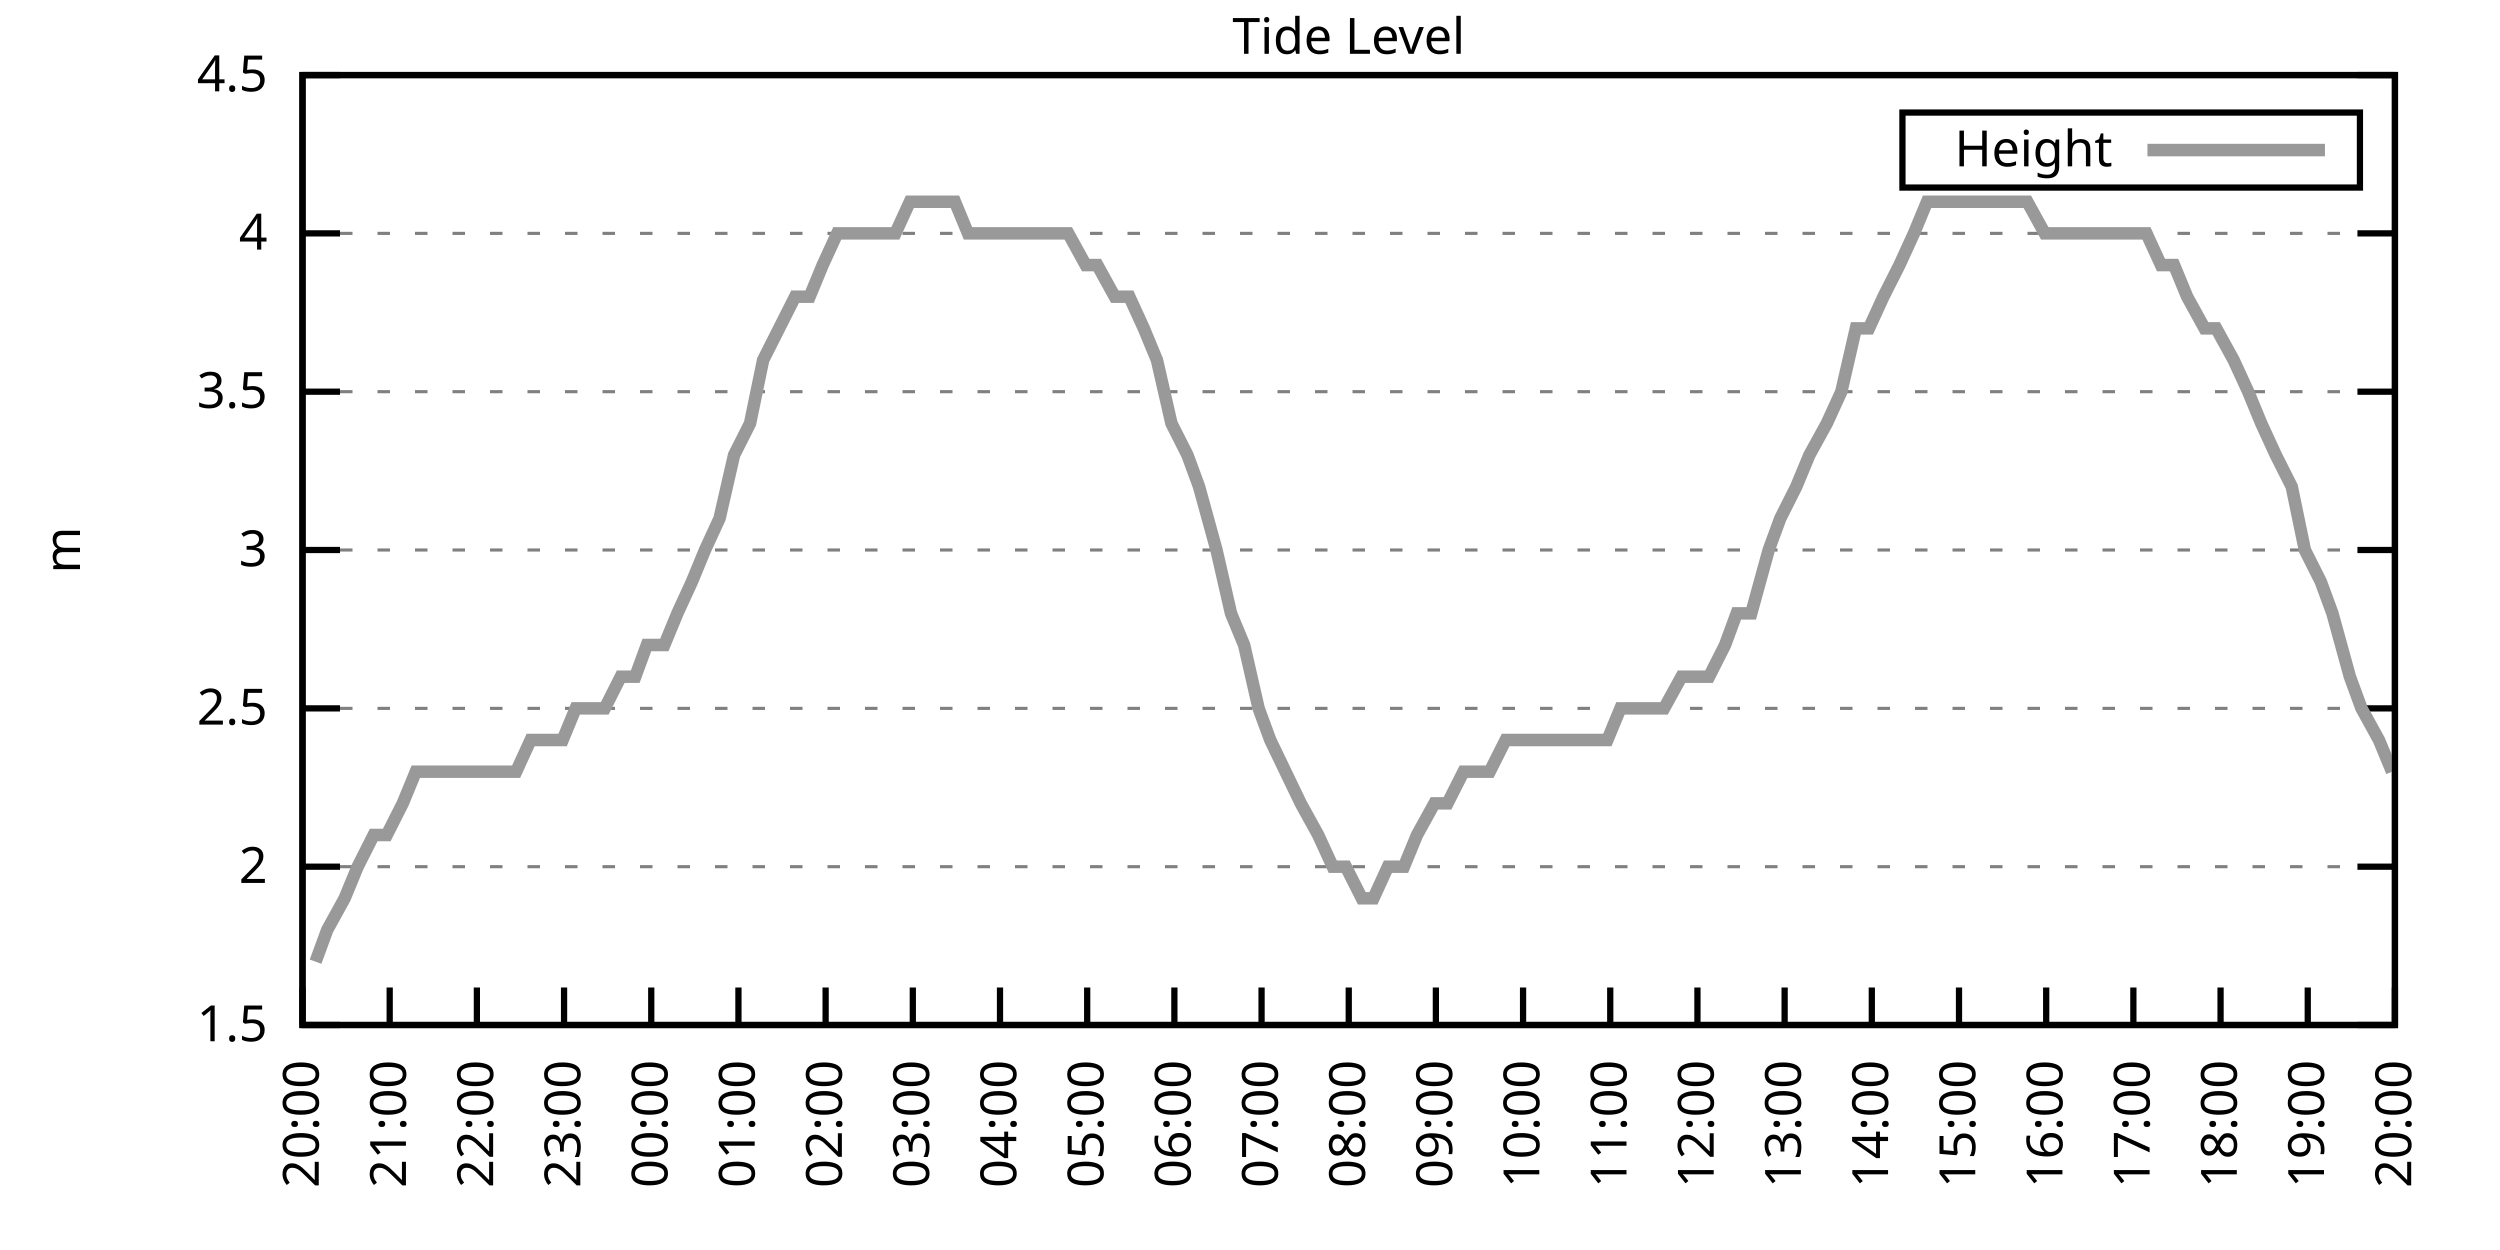
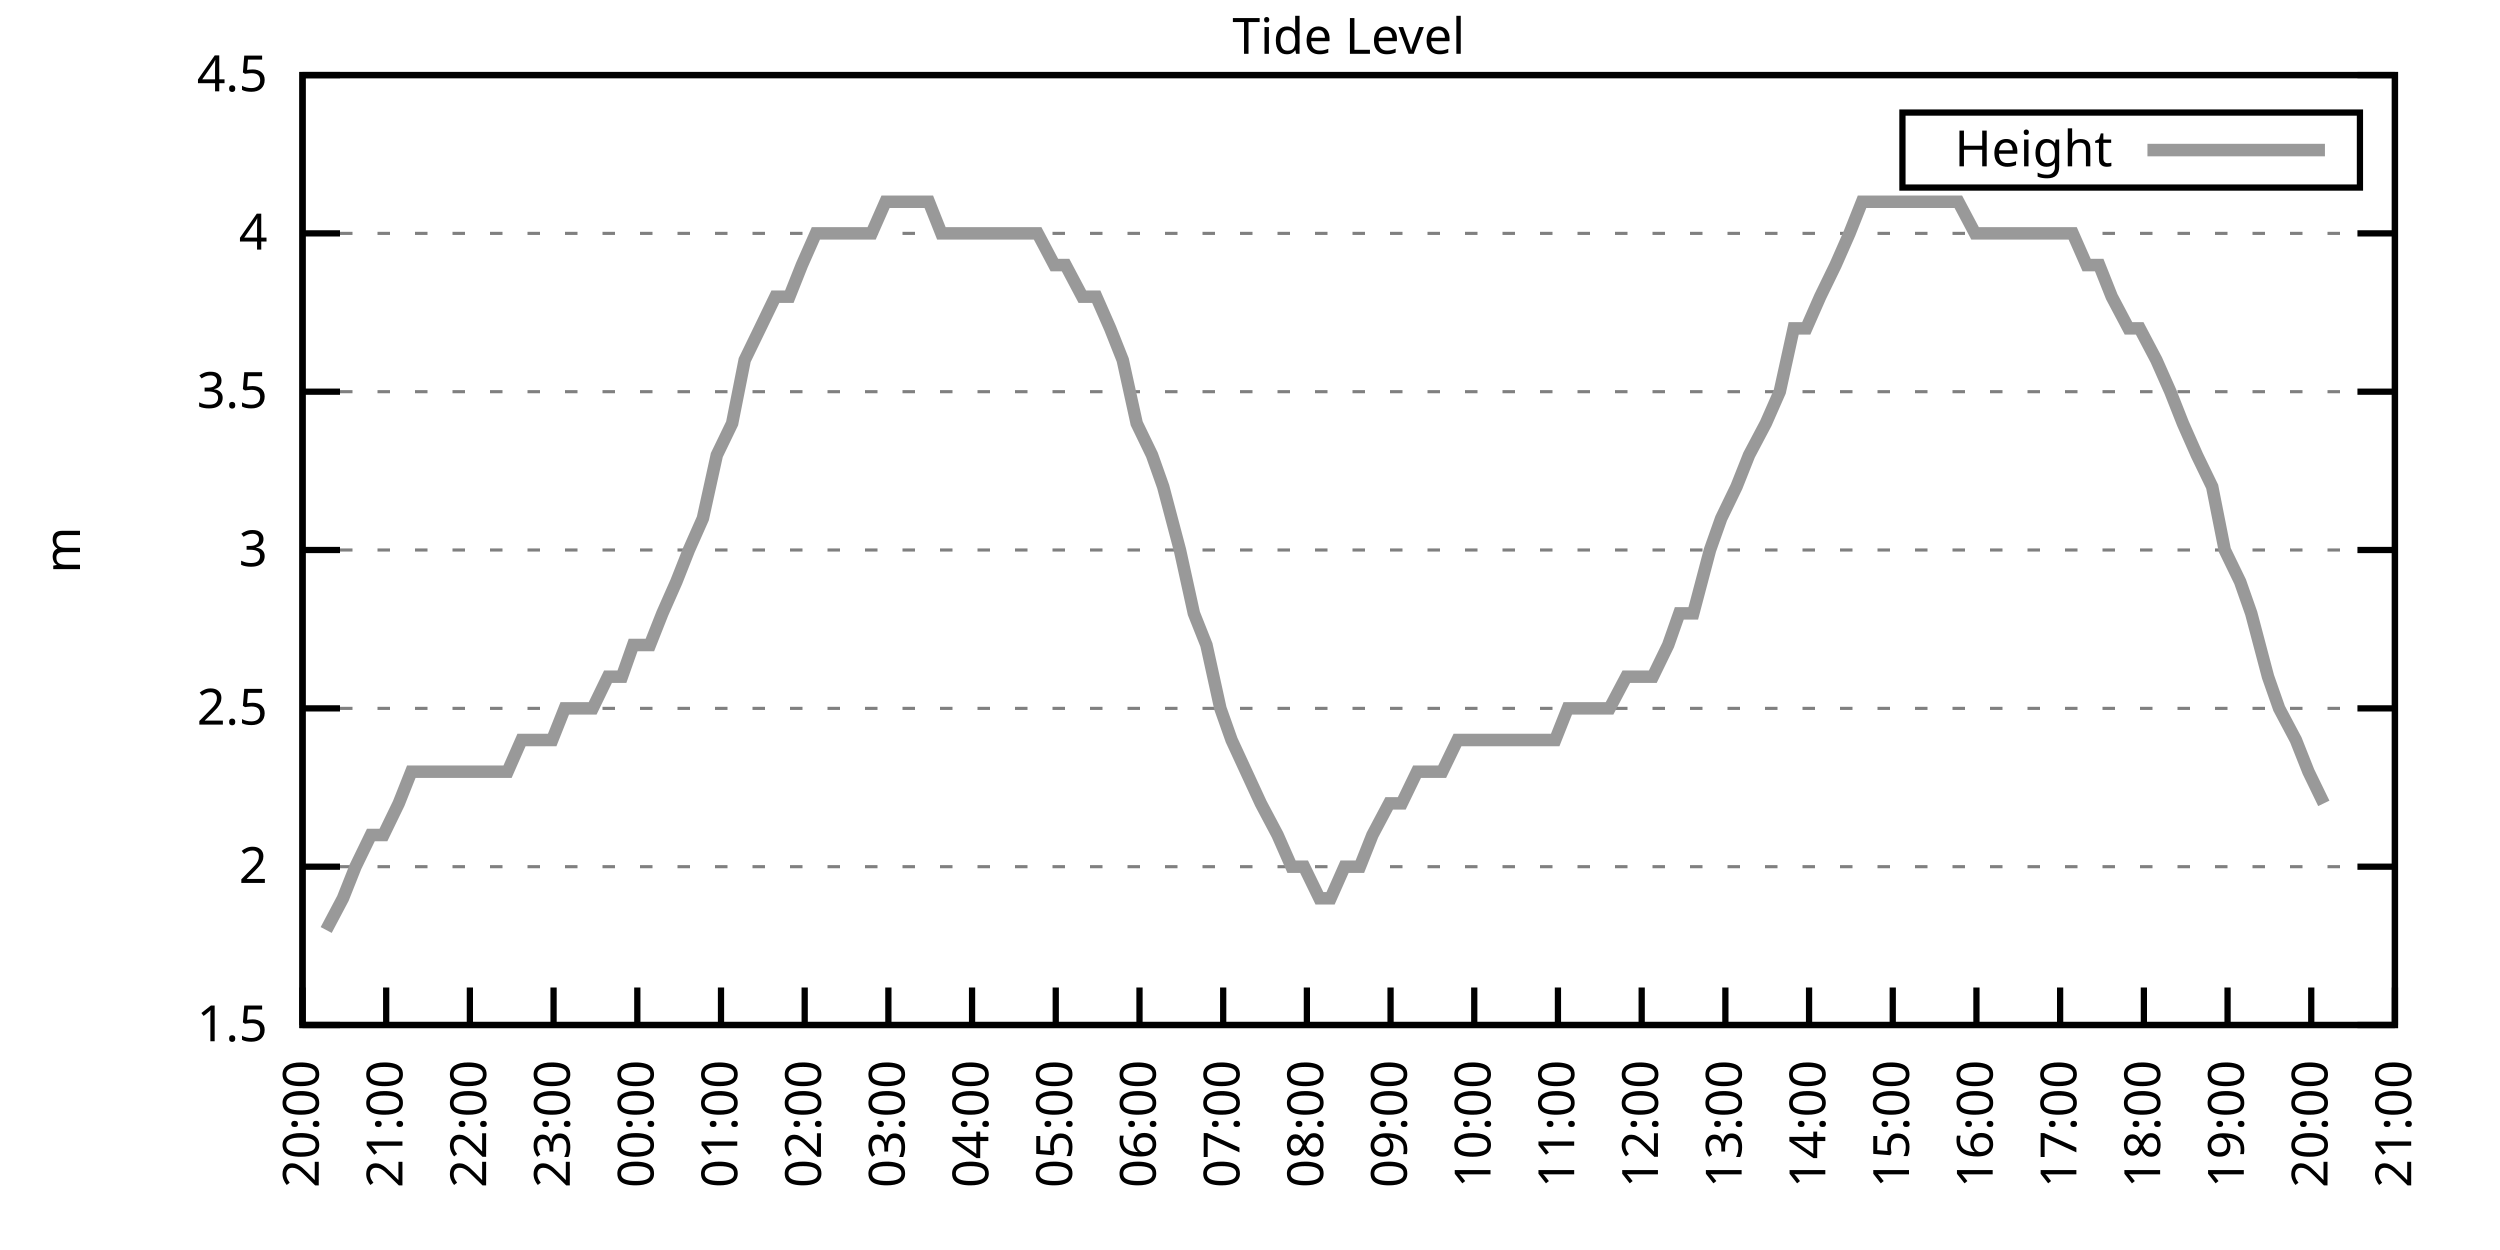
<svg xmlns="http://www.w3.org/2000/svg" xmlns:xlink="http://www.w3.org/1999/xlink" width="400" height="200" viewBox="0 0 400 200">
  <g id="gnuplot_canvas">
    <rect x="0" y="0" width="400" height="200" fill="none" />
    <defs>
      <circle id="gpDot" r="0.5" stroke-width="0.5" stroke="currentColor" />
      <path id="gpPt0" stroke-width="0.333" stroke="currentColor" d="M-1,0 h2 M0,-1 v2" />
      <path id="gpPt1" stroke-width="0.333" stroke="currentColor" d="M-1,-1 L1,1 M1,-1 L-1,1" />
      <path id="gpPt2" stroke-width="0.333" stroke="currentColor" d="M-1,0 L1,0 M0,-1 L0,1 M-1,-1 L1,1 M-1,1 L1,-1" />
      <rect id="gpPt3" stroke-width="0.333" stroke="currentColor" x="-1" y="-1" width="2" height="2" />
      <rect id="gpPt4" stroke-width="0.333" stroke="currentColor" fill="currentColor" x="-1" y="-1" width="2" height="2" />
      <circle id="gpPt5" stroke-width="0.333" stroke="currentColor" cx="0" cy="0" r="1" />
      <use xlink:href="#gpPt5" id="gpPt6" fill="currentColor" stroke="none" />
      <path id="gpPt7" stroke-width="0.333" stroke="currentColor" d="M0,-1.33 L-1.33,0.67 L1.33,0.67 z" />
      <use xlink:href="#gpPt7" id="gpPt8" fill="currentColor" stroke="none" />
      <use xlink:href="#gpPt7" id="gpPt9" stroke="currentColor" transform="rotate(180)" />
      <use xlink:href="#gpPt9" id="gpPt10" fill="currentColor" stroke="none" />
      <use xlink:href="#gpPt3" id="gpPt11" stroke="currentColor" transform="rotate(45)" />
      <use xlink:href="#gpPt11" id="gpPt12" fill="currentColor" stroke="none" />
      <path id="gpPt13" stroke-width="0.333" stroke="currentColor" d="M0,1.330 L1.265,0.411 L0.782,-1.067 L-0.782,-1.076 L-1.265,0.411 z" />
      <use xlink:href="#gpPt13" id="gpPt14" fill="currentColor" stroke="none" />
      <filter id="textbox" filterUnits="objectBoundingBox" x="0" y="0" height="1" width="1">
        <feFlood flood-color="white" flood-opacity="1" result="bgnd" />
        <feComposite in="SourceGraphic" in2="bgnd" operator="atop" />
      </filter>
      <filter id="greybox" filterUnits="objectBoundingBox" x="0" y="0" height="1" width="1">
        <feFlood flood-color="lightgrey" flood-opacity="1" result="grey" />
        <feComposite in="SourceGraphic" in2="grey" operator="atop" />
      </filter>
    </defs>
    <g fill="none" color="white" stroke="currentColor" stroke-width="1.00" stroke-linecap="butt" stroke-linejoin="miter">
</g>
    <g fill="none" color="black" stroke="currentColor" stroke-width="1.00" stroke-linecap="butt" stroke-linejoin="miter">
      <g stroke="none" shape-rendering="crispEdges">
        <polygon fill="rgb(255, 255, 255)" points="48.40,164.00 383.18,164.00 383.18,12.02 48.40,12.02 " />
      </g>
    </g>
    <g fill="none" color="black" stroke="currentColor" stroke-width="1.00" stroke-linecap="butt" stroke-linejoin="miter">
</g>
    <g fill="none" color="black" stroke="black" stroke-width="0.50" stroke-linecap="butt" stroke-linejoin="miter">
</g>
    <g fill="none" color="gray" stroke="currentColor" stroke-width="0.50" stroke-linecap="butt" stroke-linejoin="miter">
      <path stroke="gray" stroke-dasharray="2,4" class="gridline" d="M48.40,164.00 L383.19,164.00  " />
    </g>
    <g fill="none" color="gray" stroke="gray" stroke-width="1.00" stroke-linecap="butt" stroke-linejoin="miter">
</g>
    <g fill="none" color="black" stroke="currentColor" stroke-width="1.00" stroke-linecap="butt" stroke-linejoin="miter">
      <path stroke="black" d="M48.40,164.00 L54.40,164.00 M383.19,164.00 L377.19,164.00  " />
      <g transform="translate(42.80,166.60)" stroke="none" fill="black" font-family="Sans" font-size="8.00" text-anchor="end">
        <text>
          <tspan font-family="Sans"> 1.5</tspan>
        </text>
      </g>
    </g>
    <g fill="none" color="black" stroke="currentColor" stroke-width="1.00" stroke-linecap="butt" stroke-linejoin="miter">
</g>
    <g fill="none" color="black" stroke="black" stroke-width="0.50" stroke-linecap="butt" stroke-linejoin="miter">
</g>
    <g fill="none" color="gray" stroke="currentColor" stroke-width="0.50" stroke-linecap="butt" stroke-linejoin="miter">
      <path stroke="gray" stroke-dasharray="2,4" class="gridline" d="M48.40,138.67 L383.19,138.67  " />
    </g>
    <g fill="none" color="gray" stroke="gray" stroke-width="1.00" stroke-linecap="butt" stroke-linejoin="miter">
</g>
    <g fill="none" color="black" stroke="currentColor" stroke-width="1.00" stroke-linecap="butt" stroke-linejoin="miter">
      <path stroke="black" d="M48.40,138.67 L54.40,138.67 M383.19,138.67 L377.19,138.67  " />
      <g transform="translate(42.80,141.27)" stroke="none" fill="black" font-family="Sans" font-size="8.00" text-anchor="end">
        <text>
          <tspan font-family="Sans"> 2</tspan>
        </text>
      </g>
    </g>
    <g fill="none" color="black" stroke="currentColor" stroke-width="1.00" stroke-linecap="butt" stroke-linejoin="miter">
</g>
    <g fill="none" color="black" stroke="black" stroke-width="0.50" stroke-linecap="butt" stroke-linejoin="miter">
</g>
    <g fill="none" color="gray" stroke="currentColor" stroke-width="0.50" stroke-linecap="butt" stroke-linejoin="miter">
      <path stroke="gray" stroke-dasharray="2,4" class="gridline" d="M48.40,113.34 L383.19,113.34  " />
    </g>
    <g fill="none" color="gray" stroke="gray" stroke-width="1.00" stroke-linecap="butt" stroke-linejoin="miter">
</g>
    <g fill="none" color="black" stroke="currentColor" stroke-width="1.00" stroke-linecap="butt" stroke-linejoin="miter">
      <path stroke="black" d="M48.40,113.34 L54.40,113.34 M383.19,113.34 L377.19,113.34  " />
      <g transform="translate(42.80,115.94)" stroke="none" fill="black" font-family="Sans" font-size="8.00" text-anchor="end">
        <text>
          <tspan font-family="Sans"> 2.5</tspan>
        </text>
      </g>
    </g>
    <g fill="none" color="black" stroke="currentColor" stroke-width="1.00" stroke-linecap="butt" stroke-linejoin="miter">
</g>
    <g fill="none" color="black" stroke="black" stroke-width="0.50" stroke-linecap="butt" stroke-linejoin="miter">
</g>
    <g fill="none" color="gray" stroke="currentColor" stroke-width="0.50" stroke-linecap="butt" stroke-linejoin="miter">
      <path stroke="gray" stroke-dasharray="2,4" class="gridline" d="M48.40,88.00 L383.19,88.00  " />
    </g>
    <g fill="none" color="gray" stroke="gray" stroke-width="1.00" stroke-linecap="butt" stroke-linejoin="miter">
</g>
    <g fill="none" color="black" stroke="currentColor" stroke-width="1.00" stroke-linecap="butt" stroke-linejoin="miter">
      <path stroke="black" d="M48.40,88.00 L54.40,88.00 M383.19,88.00 L377.19,88.00  " />
      <g transform="translate(42.80,90.60)" stroke="none" fill="black" font-family="Sans" font-size="8.00" text-anchor="end">
        <text>
          <tspan font-family="Sans"> 3</tspan>
        </text>
      </g>
    </g>
    <g fill="none" color="black" stroke="currentColor" stroke-width="1.00" stroke-linecap="butt" stroke-linejoin="miter">
</g>
    <g fill="none" color="black" stroke="black" stroke-width="0.50" stroke-linecap="butt" stroke-linejoin="miter">
</g>
    <g fill="none" color="gray" stroke="currentColor" stroke-width="0.50" stroke-linecap="butt" stroke-linejoin="miter">
      <path stroke="gray" stroke-dasharray="2,4" class="gridline" d="M48.40,62.67 L383.19,62.67  " />
    </g>
    <g fill="none" color="gray" stroke="gray" stroke-width="1.00" stroke-linecap="butt" stroke-linejoin="miter">
</g>
    <g fill="none" color="black" stroke="currentColor" stroke-width="1.00" stroke-linecap="butt" stroke-linejoin="miter">
      <path stroke="black" d="M48.40,62.67 L54.40,62.67 M383.19,62.67 L377.19,62.67  " />
      <g transform="translate(42.80,65.27)" stroke="none" fill="black" font-family="Sans" font-size="8.00" text-anchor="end">
        <text>
          <tspan font-family="Sans"> 3.5</tspan>
        </text>
      </g>
    </g>
    <g fill="none" color="black" stroke="currentColor" stroke-width="1.00" stroke-linecap="butt" stroke-linejoin="miter">
</g>
    <g fill="none" color="black" stroke="black" stroke-width="0.50" stroke-linecap="butt" stroke-linejoin="miter">
</g>
    <g fill="none" color="gray" stroke="currentColor" stroke-width="0.50" stroke-linecap="butt" stroke-linejoin="miter">
      <path stroke="gray" stroke-dasharray="2,4" class="gridline" d="M48.40,37.34 L383.19,37.34  " />
    </g>
    <g fill="none" color="gray" stroke="gray" stroke-width="1.00" stroke-linecap="butt" stroke-linejoin="miter">
</g>
    <g fill="none" color="black" stroke="currentColor" stroke-width="1.00" stroke-linecap="butt" stroke-linejoin="miter">
      <path stroke="black" d="M48.40,37.34 L54.40,37.34 M383.19,37.34 L377.19,37.34  " />
      <g transform="translate(42.80,39.94)" stroke="none" fill="black" font-family="Sans" font-size="8.00" text-anchor="end">
        <text>
          <tspan font-family="Sans"> 4</tspan>
        </text>
      </g>
    </g>
    <g fill="none" color="black" stroke="currentColor" stroke-width="1.00" stroke-linecap="butt" stroke-linejoin="miter">
</g>
    <g fill="none" color="black" stroke="black" stroke-width="0.50" stroke-linecap="butt" stroke-linejoin="miter">
</g>
    <g fill="none" color="gray" stroke="currentColor" stroke-width="0.50" stroke-linecap="butt" stroke-linejoin="miter">
      <path stroke="gray" stroke-dasharray="2,4" class="gridline" d="M48.40,12.01 L383.19,12.01  " />
    </g>
    <g fill="none" color="gray" stroke="gray" stroke-width="1.00" stroke-linecap="butt" stroke-linejoin="miter">
</g>
    <g fill="none" color="black" stroke="currentColor" stroke-width="1.00" stroke-linecap="butt" stroke-linejoin="miter">
      <path stroke="black" d="M48.40,12.01 L54.40,12.01 M383.19,12.01 L377.19,12.01  " />
      <g transform="translate(42.80,14.61)" stroke="none" fill="black" font-family="Sans" font-size="8.00" text-anchor="end">
        <text>
          <tspan font-family="Sans"> 4.5</tspan>
        </text>
      </g>
    </g>
    <g fill="none" color="black" stroke="currentColor" stroke-width="1.00" stroke-linecap="butt" stroke-linejoin="miter">
      <path stroke="black" d="M48.40,164.00 L48.40,158.00  " />
      <g transform="translate(51.00,169.60) rotate(270.00)" stroke="none" fill="black" font-family="Sans" font-size="8.00" text-anchor="end">
        <text>
          <tspan font-family="Sans">20:00</tspan>
        </text>
      </g>
    </g>
    <g fill="none" color="black" stroke="currentColor" stroke-width="1.00" stroke-linecap="butt" stroke-linejoin="miter">
-       <path stroke="black" d="M62.35,164.00 L62.35,158.00  " />
-       <g transform="translate(64.95,169.60) rotate(270.00)" stroke="none" fill="black" font-family="Sans" font-size="8.00" text-anchor="end">
+       <path stroke="black" d="M61.79,164.00 L61.79,158.00  " />
+       <g transform="translate(64.39,169.60) rotate(270.00)" stroke="none" fill="black" font-family="Sans" font-size="8.00" text-anchor="end">
        <text>
          <tspan font-family="Sans">21:00</tspan>
        </text>
      </g>
    </g>
    <g fill="none" color="black" stroke="currentColor" stroke-width="1.00" stroke-linecap="butt" stroke-linejoin="miter">
-       <path stroke="black" d="M76.30,164.00 L76.30,158.00  " />
-       <g transform="translate(78.90,169.60) rotate(270.00)" stroke="none" fill="black" font-family="Sans" font-size="8.00" text-anchor="end">
+       <path stroke="black" d="M75.18,164.00 L75.18,158.00  " />
+       <g transform="translate(77.78,169.60) rotate(270.00)" stroke="none" fill="black" font-family="Sans" font-size="8.00" text-anchor="end">
        <text>
          <tspan font-family="Sans">22:00</tspan>
        </text>
      </g>
    </g>
    <g fill="none" color="black" stroke="currentColor" stroke-width="1.00" stroke-linecap="butt" stroke-linejoin="miter">
-       <path stroke="black" d="M90.25,164.00 L90.25,158.00  " />
-       <g transform="translate(92.85,169.60) rotate(270.00)" stroke="none" fill="black" font-family="Sans" font-size="8.00" text-anchor="end">
+       <path stroke="black" d="M88.57,164.00 L88.57,158.00  " />
+       <g transform="translate(91.17,169.60) rotate(270.00)" stroke="none" fill="black" font-family="Sans" font-size="8.00" text-anchor="end">
        <text>
          <tspan font-family="Sans">23:00</tspan>
        </text>
      </g>
    </g>
    <g fill="none" color="black" stroke="currentColor" stroke-width="1.00" stroke-linecap="butt" stroke-linejoin="miter">
-       <path stroke="black" d="M104.20,164.00 L104.20,158.00  " />
-       <g transform="translate(106.80,169.60) rotate(270.00)" stroke="none" fill="black" font-family="Sans" font-size="8.00" text-anchor="end">
+       <path stroke="black" d="M101.97,164.00 L101.97,158.00  " />
+       <g transform="translate(104.57,169.60) rotate(270.00)" stroke="none" fill="black" font-family="Sans" font-size="8.00" text-anchor="end">
        <text>
          <tspan font-family="Sans">00:00</tspan>
        </text>
      </g>
    </g>
    <g fill="none" color="black" stroke="currentColor" stroke-width="1.00" stroke-linecap="butt" stroke-linejoin="miter">
-       <path stroke="black" d="M118.15,164.00 L118.15,158.00  " />
-       <g transform="translate(120.75,169.60) rotate(270.00)" stroke="none" fill="black" font-family="Sans" font-size="8.00" text-anchor="end">
+       <path stroke="black" d="M115.36,164.00 L115.36,158.00  " />
+       <g transform="translate(117.96,169.60) rotate(270.00)" stroke="none" fill="black" font-family="Sans" font-size="8.00" text-anchor="end">
        <text>
          <tspan font-family="Sans">01:00</tspan>
        </text>
      </g>
    </g>
    <g fill="none" color="black" stroke="currentColor" stroke-width="1.00" stroke-linecap="butt" stroke-linejoin="miter">
-       <path stroke="black" d="M132.10,164.00 L132.10,158.00  " />
-       <g transform="translate(134.70,169.60) rotate(270.00)" stroke="none" fill="black" font-family="Sans" font-size="8.00" text-anchor="end">
+       <path stroke="black" d="M128.75,164.00 L128.75,158.00  " />
+       <g transform="translate(131.35,169.60) rotate(270.00)" stroke="none" fill="black" font-family="Sans" font-size="8.00" text-anchor="end">
        <text>
          <tspan font-family="Sans">02:00</tspan>
        </text>
      </g>
    </g>
    <g fill="none" color="black" stroke="currentColor" stroke-width="1.00" stroke-linecap="butt" stroke-linejoin="miter">
-       <path stroke="black" d="M146.05,164.00 L146.05,158.00  " />
-       <g transform="translate(148.65,169.60) rotate(270.00)" stroke="none" fill="black" font-family="Sans" font-size="8.00" text-anchor="end">
+       <path stroke="black" d="M142.14,164.00 L142.14,158.00  " />
+       <g transform="translate(144.74,169.60) rotate(270.00)" stroke="none" fill="black" font-family="Sans" font-size="8.00" text-anchor="end">
        <text>
          <tspan font-family="Sans">03:00</tspan>
        </text>
      </g>
    </g>
    <g fill="none" color="black" stroke="currentColor" stroke-width="1.00" stroke-linecap="butt" stroke-linejoin="miter">
-       <path stroke="black" d="M160.00,164.00 L160.00,158.00  " />
-       <g transform="translate(162.60,169.60) rotate(270.00)" stroke="none" fill="black" font-family="Sans" font-size="8.00" text-anchor="end">
+       <path stroke="black" d="M155.53,164.00 L155.53,158.00  " />
+       <g transform="translate(158.13,169.60) rotate(270.00)" stroke="none" fill="black" font-family="Sans" font-size="8.00" text-anchor="end">
        <text>
          <tspan font-family="Sans">04:00</tspan>
        </text>
      </g>
    </g>
    <g fill="none" color="black" stroke="currentColor" stroke-width="1.00" stroke-linecap="butt" stroke-linejoin="miter">
-       <path stroke="black" d="M173.95,164.00 L173.95,158.00  " />
-       <g transform="translate(176.55,169.60) rotate(270.00)" stroke="none" fill="black" font-family="Sans" font-size="8.00" text-anchor="end">
+       <path stroke="black" d="M168.92,164.00 L168.92,158.00  " />
+       <g transform="translate(171.52,169.60) rotate(270.00)" stroke="none" fill="black" font-family="Sans" font-size="8.00" text-anchor="end">
        <text>
          <tspan font-family="Sans">05:00</tspan>
        </text>
      </g>
    </g>
    <g fill="none" color="black" stroke="currentColor" stroke-width="1.00" stroke-linecap="butt" stroke-linejoin="miter">
-       <path stroke="black" d="M187.90,164.00 L187.90,158.00  " />
-       <g transform="translate(190.50,169.60) rotate(270.00)" stroke="none" fill="black" font-family="Sans" font-size="8.00" text-anchor="end">
+       <path stroke="black" d="M182.32,164.00 L182.32,158.00  " />
+       <g transform="translate(184.92,169.60) rotate(270.00)" stroke="none" fill="black" font-family="Sans" font-size="8.00" text-anchor="end">
        <text>
          <tspan font-family="Sans">06:00</tspan>
        </text>
      </g>
    </g>
    <g fill="none" color="black" stroke="currentColor" stroke-width="1.00" stroke-linecap="butt" stroke-linejoin="miter">
-       <path stroke="black" d="M201.85,164.00 L201.85,158.00  " />
-       <g transform="translate(204.45,169.60) rotate(270.00)" stroke="none" fill="black" font-family="Sans" font-size="8.00" text-anchor="end">
+       <path stroke="black" d="M195.71,164.00 L195.71,158.00  " />
+       <g transform="translate(198.31,169.60) rotate(270.00)" stroke="none" fill="black" font-family="Sans" font-size="8.00" text-anchor="end">
        <text>
          <tspan font-family="Sans">07:00</tspan>
        </text>
      </g>
    </g>
    <g fill="none" color="black" stroke="currentColor" stroke-width="1.00" stroke-linecap="butt" stroke-linejoin="miter">
-       <path stroke="black" d="M215.80,164.00 L215.80,158.00  " />
-       <g transform="translate(218.40,169.60) rotate(270.00)" stroke="none" fill="black" font-family="Sans" font-size="8.00" text-anchor="end">
+       <path stroke="black" d="M209.10,164.00 L209.10,158.00  " />
+       <g transform="translate(211.70,169.60) rotate(270.00)" stroke="none" fill="black" font-family="Sans" font-size="8.00" text-anchor="end">
        <text>
          <tspan font-family="Sans">08:00</tspan>
        </text>
      </g>
    </g>
    <g fill="none" color="black" stroke="currentColor" stroke-width="1.00" stroke-linecap="butt" stroke-linejoin="miter">
-       <path stroke="black" d="M229.74,164.00 L229.74,158.00  " />
-       <g transform="translate(232.34,169.60) rotate(270.00)" stroke="none" fill="black" font-family="Sans" font-size="8.00" text-anchor="end">
+       <path stroke="black" d="M222.49,164.00 L222.49,158.00  " />
+       <g transform="translate(225.09,169.60) rotate(270.00)" stroke="none" fill="black" font-family="Sans" font-size="8.00" text-anchor="end">
        <text>
          <tspan font-family="Sans">09:00</tspan>
        </text>
      </g>
    </g>
    <g fill="none" color="black" stroke="currentColor" stroke-width="1.00" stroke-linecap="butt" stroke-linejoin="miter">
-       <path stroke="black" d="M243.69,164.00 L243.69,158.00  " />
-       <g transform="translate(246.29,169.60) rotate(270.00)" stroke="none" fill="black" font-family="Sans" font-size="8.00" text-anchor="end">
+       <path stroke="black" d="M235.88,164.00 L235.88,158.00  " />
+       <g transform="translate(238.48,169.60) rotate(270.00)" stroke="none" fill="black" font-family="Sans" font-size="8.00" text-anchor="end">
        <text>
          <tspan font-family="Sans">10:00</tspan>
        </text>
      </g>
    </g>
    <g fill="none" color="black" stroke="currentColor" stroke-width="1.00" stroke-linecap="butt" stroke-linejoin="miter">
-       <path stroke="black" d="M257.64,164.00 L257.64,158.00  " />
-       <g transform="translate(260.24,169.60) rotate(270.00)" stroke="none" fill="black" font-family="Sans" font-size="8.00" text-anchor="end">
+       <path stroke="black" d="M249.27,164.00 L249.27,158.00  " />
+       <g transform="translate(251.87,169.60) rotate(270.00)" stroke="none" fill="black" font-family="Sans" font-size="8.00" text-anchor="end">
        <text>
          <tspan font-family="Sans">11:00</tspan>
        </text>
      </g>
    </g>
    <g fill="none" color="black" stroke="currentColor" stroke-width="1.00" stroke-linecap="butt" stroke-linejoin="miter">
-       <path stroke="black" d="M271.59,164.00 L271.59,158.00  " />
-       <g transform="translate(274.19,169.60) rotate(270.00)" stroke="none" fill="black" font-family="Sans" font-size="8.00" text-anchor="end">
+       <path stroke="black" d="M262.67,164.00 L262.67,158.00  " />
+       <g transform="translate(265.27,169.60) rotate(270.00)" stroke="none" fill="black" font-family="Sans" font-size="8.00" text-anchor="end">
        <text>
          <tspan font-family="Sans">12:00</tspan>
        </text>
      </g>
    </g>
    <g fill="none" color="black" stroke="currentColor" stroke-width="1.00" stroke-linecap="butt" stroke-linejoin="miter">
-       <path stroke="black" d="M285.54,164.00 L285.54,158.00  " />
-       <g transform="translate(288.14,169.60) rotate(270.00)" stroke="none" fill="black" font-family="Sans" font-size="8.00" text-anchor="end">
+       <path stroke="black" d="M276.06,164.00 L276.06,158.00  " />
+       <g transform="translate(278.66,169.60) rotate(270.00)" stroke="none" fill="black" font-family="Sans" font-size="8.00" text-anchor="end">
        <text>
          <tspan font-family="Sans">13:00</tspan>
        </text>
      </g>
    </g>
    <g fill="none" color="black" stroke="currentColor" stroke-width="1.00" stroke-linecap="butt" stroke-linejoin="miter">
-       <path stroke="black" d="M299.49,164.00 L299.49,158.00  " />
-       <g transform="translate(302.09,169.60) rotate(270.00)" stroke="none" fill="black" font-family="Sans" font-size="8.00" text-anchor="end">
+       <path stroke="black" d="M289.45,164.00 L289.45,158.00  " />
+       <g transform="translate(292.05,169.60) rotate(270.00)" stroke="none" fill="black" font-family="Sans" font-size="8.00" text-anchor="end">
        <text>
          <tspan font-family="Sans">14:00</tspan>
        </text>
      </g>
    </g>
    <g fill="none" color="black" stroke="currentColor" stroke-width="1.00" stroke-linecap="butt" stroke-linejoin="miter">
-       <path stroke="black" d="M313.44,164.00 L313.44,158.00  " />
-       <g transform="translate(316.04,169.60) rotate(270.00)" stroke="none" fill="black" font-family="Sans" font-size="8.00" text-anchor="end">
+       <path stroke="black" d="M302.84,164.00 L302.84,158.00  " />
+       <g transform="translate(305.44,169.60) rotate(270.00)" stroke="none" fill="black" font-family="Sans" font-size="8.00" text-anchor="end">
        <text>
          <tspan font-family="Sans">15:00</tspan>
        </text>
      </g>
    </g>
    <g fill="none" color="black" stroke="currentColor" stroke-width="1.00" stroke-linecap="butt" stroke-linejoin="miter">
-       <path stroke="black" d="M327.39,164.00 L327.39,158.00  " />
-       <g transform="translate(329.99,169.60) rotate(270.00)" stroke="none" fill="black" font-family="Sans" font-size="8.00" text-anchor="end">
+       <path stroke="black" d="M316.23,164.00 L316.23,158.00  " />
+       <g transform="translate(318.83,169.60) rotate(270.00)" stroke="none" fill="black" font-family="Sans" font-size="8.00" text-anchor="end">
        <text>
          <tspan font-family="Sans">16:00</tspan>
        </text>
      </g>
    </g>
    <g fill="none" color="black" stroke="currentColor" stroke-width="1.00" stroke-linecap="butt" stroke-linejoin="miter">
-       <path stroke="black" d="M341.34,164.00 L341.34,158.00  " />
-       <g transform="translate(343.94,169.60) rotate(270.00)" stroke="none" fill="black" font-family="Sans" font-size="8.00" text-anchor="end">
+       <path stroke="black" d="M329.62,164.00 L329.62,158.00  " />
+       <g transform="translate(332.22,169.60) rotate(270.00)" stroke="none" fill="black" font-family="Sans" font-size="8.00" text-anchor="end">
        <text>
          <tspan font-family="Sans">17:00</tspan>
        </text>
      </g>
    </g>
    <g fill="none" color="black" stroke="currentColor" stroke-width="1.00" stroke-linecap="butt" stroke-linejoin="miter">
-       <path stroke="black" d="M355.29,164.00 L355.29,158.00  " />
-       <g transform="translate(357.89,169.60) rotate(270.00)" stroke="none" fill="black" font-family="Sans" font-size="8.00" text-anchor="end">
+       <path stroke="black" d="M343.02,164.00 L343.02,158.00  " />
+       <g transform="translate(345.62,169.60) rotate(270.00)" stroke="none" fill="black" font-family="Sans" font-size="8.00" text-anchor="end">
        <text>
          <tspan font-family="Sans">18:00</tspan>
        </text>
      </g>
    </g>
    <g fill="none" color="black" stroke="currentColor" stroke-width="1.00" stroke-linecap="butt" stroke-linejoin="miter">
-       <path stroke="black" d="M369.24,164.00 L369.24,158.00  " />
-       <g transform="translate(371.84,169.60) rotate(270.00)" stroke="none" fill="black" font-family="Sans" font-size="8.00" text-anchor="end">
+       <path stroke="black" d="M356.41,164.00 L356.41,158.00  " />
+       <g transform="translate(359.01,169.60) rotate(270.00)" stroke="none" fill="black" font-family="Sans" font-size="8.00" text-anchor="end">
        <text>
          <tspan font-family="Sans">19:00</tspan>
+         </text>
+       </g>
+     </g>
+     <g fill="none" color="black" stroke="currentColor" stroke-width="1.00" stroke-linecap="butt" stroke-linejoin="miter">
+       <path stroke="black" d="M369.80,164.00 L369.80,158.00  " />
+       <g transform="translate(372.40,169.60) rotate(270.00)" stroke="none" fill="black" font-family="Sans" font-size="8.00" text-anchor="end">
+         <text>
+           <tspan font-family="Sans">20:00</tspan>
        </text>
      </g>
    </g>
    <g fill="none" color="black" stroke="currentColor" stroke-width="1.00" stroke-linecap="butt" stroke-linejoin="miter">
      <path stroke="black" d="M383.19,164.00 L383.19,158.00  " />
      <g transform="translate(385.79,169.60) rotate(270.00)" stroke="none" fill="black" font-family="Sans" font-size="8.00" text-anchor="end">
        <text>
-           <tspan font-family="Sans">20:00</tspan>
+           <tspan font-family="Sans">21:00</tspan>
        </text>
      </g>
    </g>
    <g fill="none" color="black" stroke="currentColor" stroke-width="1.00" stroke-linecap="butt" stroke-linejoin="miter">
</g>
    <g fill="none" color="black" stroke="currentColor" stroke-width="1.00" stroke-linecap="butt" stroke-linejoin="miter">
      <path stroke="black" d="M48.40,12.01 L48.40,164.00 L383.19,164.00 L383.19,12.01 L48.40,12.01 Z  " />
    </g>
    <g fill="none" color="black" stroke="currentColor" stroke-width="1.00" stroke-linecap="butt" stroke-linejoin="miter">
</g>
    <g fill="none" color="black" stroke="currentColor" stroke-width="1.00" stroke-linecap="butt" stroke-linejoin="miter">
      <path stroke="black" d="M304.39,30.01 L304.39,18.01 L377.59,18.01 L377.59,30.01 L304.39,30.01 Z  " />
    </g>
    <g id="Tide_level_plot_1">
      <g fill="none" color="white" stroke="black" stroke-width="2.00" stroke-linecap="butt" stroke-linejoin="miter">
</g>
      <g fill="none" color="black" stroke="currentColor" stroke-width="2.00" stroke-linecap="butt" stroke-linejoin="miter">
        <g transform="translate(337.99,26.61)" stroke="none" fill="black" font-family="Sans" font-size="8.00" text-anchor="end">
          <text>
            <tspan font-family="Sans">Height</tspan>
          </text>
        </g>
      </g>
      <g fill="none" color="black" stroke="currentColor" stroke-width="2.00" stroke-linecap="butt" stroke-linejoin="miter">
-         <path stroke="rgb(153, 153, 153)" d="M343.59,24.01 L371.99,24.01 M50.49,153.87 L52.35,148.80 L55.14,143.73 L57.23,138.67 L59.79,133.60 L61.88,133.60   L64.44,128.54 L66.53,123.47 L69.09,123.47 L71.42,123.47 L73.51,123.47 L76.07,123.47 L78.39,123.47 L80.48,123.47   L82.58,123.47 L84.90,118.40 L87.46,118.40 L90.02,118.40 L92.11,113.34 L94.67,113.34 L96.76,113.34 L99.32,108.27   L101.64,108.27 L103.50,103.20 L106.29,103.20 L108.38,98.14 L110.71,93.07 L112.80,88.00 L115.13,82.94 L117.45,72.81   L120.01,67.74 L122.10,57.61 L124.66,52.54 L127.22,47.47 L129.54,47.47 L131.63,42.41 L133.96,37.34 L136.28,37.34   L138.61,37.34 L141.16,37.34 L143.26,37.34 L145.58,32.28 L147.91,32.28 L150.46,32.28 L152.79,32.28 L154.88,37.34   L157.21,37.34 L159.53,37.34 L161.62,37.34 L163.95,37.34 L166.51,37.34 L168.83,37.34 L170.92,37.34 L173.71,42.41   L175.57,42.41 L178.36,47.47 L180.69,47.47 L183.01,52.54 L185.11,57.61 L187.43,67.74 L189.99,72.81 L191.85,77.87   L194.64,88.00 L196.96,98.14 L199.06,103.20 L201.38,113.34 L203.24,118.40 L208.12,128.54 L210.91,133.60 L213.24,138.67   L215.33,138.67 L217.89,143.73 L219.75,143.73 L222.07,138.67 L224.63,138.67 L226.72,133.60 L229.51,128.54 L231.60,128.54   L234.16,123.47 L236.25,123.47 L238.35,123.47 L240.90,118.40 L243.46,118.40 L245.79,118.40 L247.88,118.40 L250.44,118.40   L252.53,118.40 L254.62,118.40 L257.18,118.40 L259.27,113.34 L262.06,113.34 L264.15,113.34 L266.25,113.34 L269.04,108.27   L271.13,108.27 L273.45,108.27 L276.01,103.20 L277.87,98.14 L280.20,98.14 L282.99,88.00 L284.85,82.94 L287.40,77.87   L289.50,72.81 L292.29,67.74 L294.61,62.67 L296.94,52.54 L299.03,52.54 L301.35,47.47 L303.91,42.41 L306.23,37.34   L308.33,32.28 L310.65,32.28 L312.74,32.28 L315.53,32.28 L317.86,32.28 L320.18,32.28 L322.04,32.28 L324.37,32.28   L327.16,37.34 L329.48,37.34 L331.81,37.34 L333.90,37.34 L336.46,37.34 L338.55,37.34 L341.11,37.34 L343.43,37.34   L345.76,42.41 L347.85,42.41 L349.94,47.47 L352.73,52.54 L354.59,52.54 L357.38,57.61 L359.71,62.67 L361.80,67.74   L364.13,72.81 L366.68,77.87 L368.78,88.00 L371.33,93.07 L373.19,98.14 L375.98,108.27 L377.84,113.34 L380.63,118.40   L382.73,123.47  " />
+         <path stroke="rgb(153, 153, 153)" d="M343.59,24.01 L371.99,24.01 M52.19,148.80 L54.87,143.73 L56.88,138.67 L59.34,133.60 L61.35,133.60 L63.80,128.54   L65.81,123.47 L68.26,123.47 L70.50,123.47 L72.50,123.47 L74.96,123.47 L77.19,123.47 L79.20,123.47 L81.21,123.47   L83.44,118.40 L85.90,118.40 L88.35,118.40 L90.36,113.34 L92.82,113.34 L94.82,113.34 L97.28,108.27 L99.51,108.27   L101.30,103.20 L103.98,103.20 L105.98,98.14 L108.22,93.07 L110.22,88.00 L112.46,82.94 L114.69,72.81 L117.14,67.74   L119.15,57.61 L121.61,52.54 L124.06,47.47 L126.29,47.47 L128.30,42.41 L130.54,37.34 L132.77,37.34 L135.00,37.34   L137.45,37.34 L139.46,37.34 L141.69,32.28 L143.93,32.28 L146.38,32.28 L148.61,32.28 L150.62,37.34 L152.85,37.34   L155.09,37.34 L157.10,37.34 L159.33,37.34 L161.78,37.34 L164.01,37.34 L166.02,37.34 L168.70,42.41 L170.49,42.41   L173.17,47.47 L175.40,47.47 L177.63,52.54 L179.64,57.61 L181.87,67.74 L184.32,72.81 L186.11,77.87 L188.79,88.00   L191.02,98.14 L193.03,103.20 L195.26,113.34 L197.05,118.40 L201.73,128.54 L204.41,133.60 L206.64,138.67 L208.65,138.67   L211.11,143.73 L212.89,143.73 L215.13,138.67 L217.58,138.67 L219.59,133.60 L222.27,128.54 L224.28,128.54 L226.73,123.47   L228.74,123.47 L230.75,123.47 L233.20,118.40 L235.66,118.40 L237.89,118.40 L239.90,118.40 L242.36,118.40 L244.36,118.40   L246.37,118.40 L248.83,118.40 L250.84,113.34 L253.51,113.34 L255.52,113.34 L257.53,113.34 L260.21,108.27 L262.22,108.27   L264.45,108.27 L266.91,103.20 L268.69,98.14 L270.92,98.14 L273.60,88.00 L275.39,82.94 L277.84,77.87 L279.85,72.81   L282.53,67.74 L284.76,62.67 L286.99,52.54 L289.00,52.54 L291.23,47.47 L293.69,42.41 L295.92,37.34 L297.93,32.28   L300.16,32.28 L302.17,32.28 L304.85,32.28 L307.08,32.28 L309.31,32.28 L311.10,32.28 L313.33,32.28 L316.01,37.34   L318.24,37.34 L320.47,37.34 L322.48,37.34 L324.94,37.34 L326.95,37.34 L329.40,37.34 L331.63,37.34 L333.86,42.41   L335.87,42.41 L337.88,47.47 L340.56,52.54 L342.35,52.54 L345.02,57.61 L347.26,62.67 L349.26,67.74 L351.50,72.81   L353.95,77.87 L355.96,88.00 L358.42,93.07 L360.20,98.14 L362.88,108.27 L364.66,113.34 L367.34,118.40 L369.35,123.47   L371.81,128.54  " />
      </g>
    </g>
    <g fill="none" color="black" stroke="currentColor" stroke-width="2.00" stroke-linecap="butt" stroke-linejoin="miter">
</g>
    <g fill="none" color="black" stroke="black" stroke-width="1.00" stroke-linecap="butt" stroke-linejoin="miter">
</g>
    <g fill="none" color="black" stroke="currentColor" stroke-width="1.00" stroke-linecap="butt" stroke-linejoin="miter">
      <path stroke="black" d="M48.40,12.01 L48.40,164.00 L383.19,164.00 L383.19,12.01 L48.40,12.01 Z  " />
      <g transform="translate(12.80,88.01) rotate(270.00)" stroke="none" fill="black" font-family="Sans" font-size="8.00" text-anchor="middle">
        <text>
          <tspan font-family="Sans">m</tspan>
        </text>
      </g>
    </g>
    <g fill="none" color="black" stroke="currentColor" stroke-width="1.00" stroke-linecap="butt" stroke-linejoin="miter">
</g>
    <g fill="none" color="black" stroke="currentColor" stroke-width="1.00" stroke-linecap="butt" stroke-linejoin="miter">
      <g transform="translate(215.79,8.61)" stroke="none" fill="black" font-family="Sans" font-size="8.00" text-anchor="middle">
        <text>
          <tspan font-family="Sans">Tide Level</tspan>
        </text>
      </g>
    </g>
    <g fill="none" color="black" stroke="currentColor" stroke-width="1.00" stroke-linecap="butt" stroke-linejoin="miter">
</g>
  </g>
</svg>
